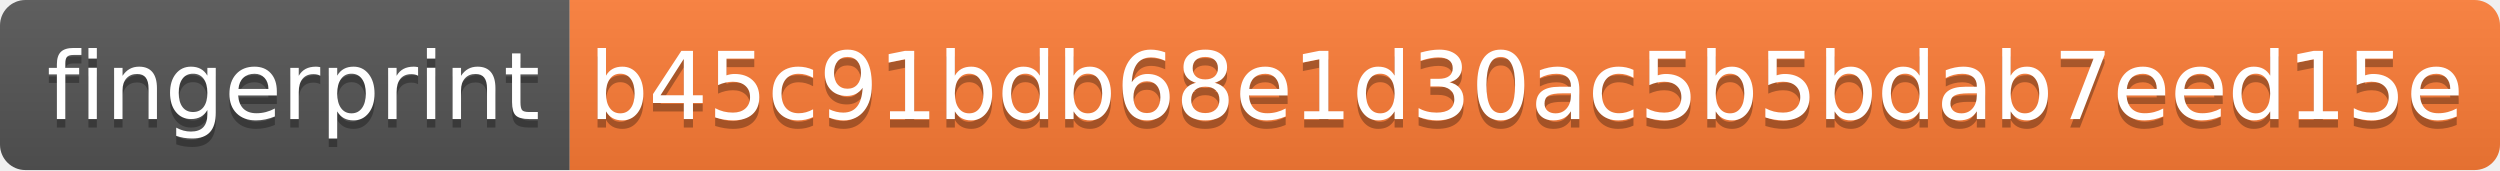
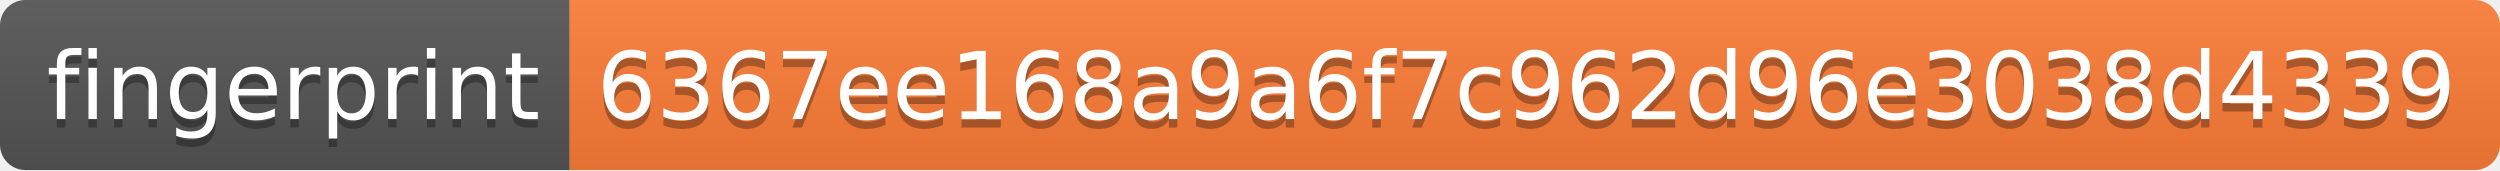
<svg xmlns="http://www.w3.org/2000/svg" width="294" height="20">
  <linearGradient id="s" x2="0" y2="100%">
    <stop offset="0" stop-color="#bbb" stop-opacity=".1" />
    <stop offset="1" stop-opacity=".1" />
  </linearGradient>
  <clipPath id="r">
    <rect width="294" height="20" rx="3" fill="#fff" />
  </clipPath>
  <g clip-path="url(#r)">
    <rect width="67" height="20" fill="#555" />
    <rect x="67" width="227" height="20" fill="#fe7d37" />
    <rect width="294" height="20" fill="url(#s)" />
  </g>
  <g fill="#fff" text-anchor="middle" font-family="Verdana,Geneva,DejaVu Sans,sans-serif" text-rendering="geometricPrecision" font-size="110">
    <text x="345" y="150" fill="#010101" fill-opacity=".3" transform="scale(.1)" textLength="570">fingerprint</text>
    <text x="345" y="140" transform="scale(.1)" textLength="570">fingerprint</text>
-     <text x="1795" y="150" fill="#010101" fill-opacity=".3" transform="scale(.1)" textLength="2170">b45c91bdb68e1d30ac5b5bdab7eed15e</text>
-     <text x="1795" y="140" transform="scale(.1)" textLength="2170">b45c91bdb68e1d30ac5b5bdab7eed15e</text>
+     <text x="1795" y="150" fill="#010101" fill-opacity=".3" transform="scale(.1)" textLength="2170">6367ee168a9a6f7c962d96e3038d4339</text>
+     <text x="1795" y="140" transform="scale(.1)" textLength="2170">6367ee168a9a6f7c962d96e3038d4339</text>
  </g>
</svg>
